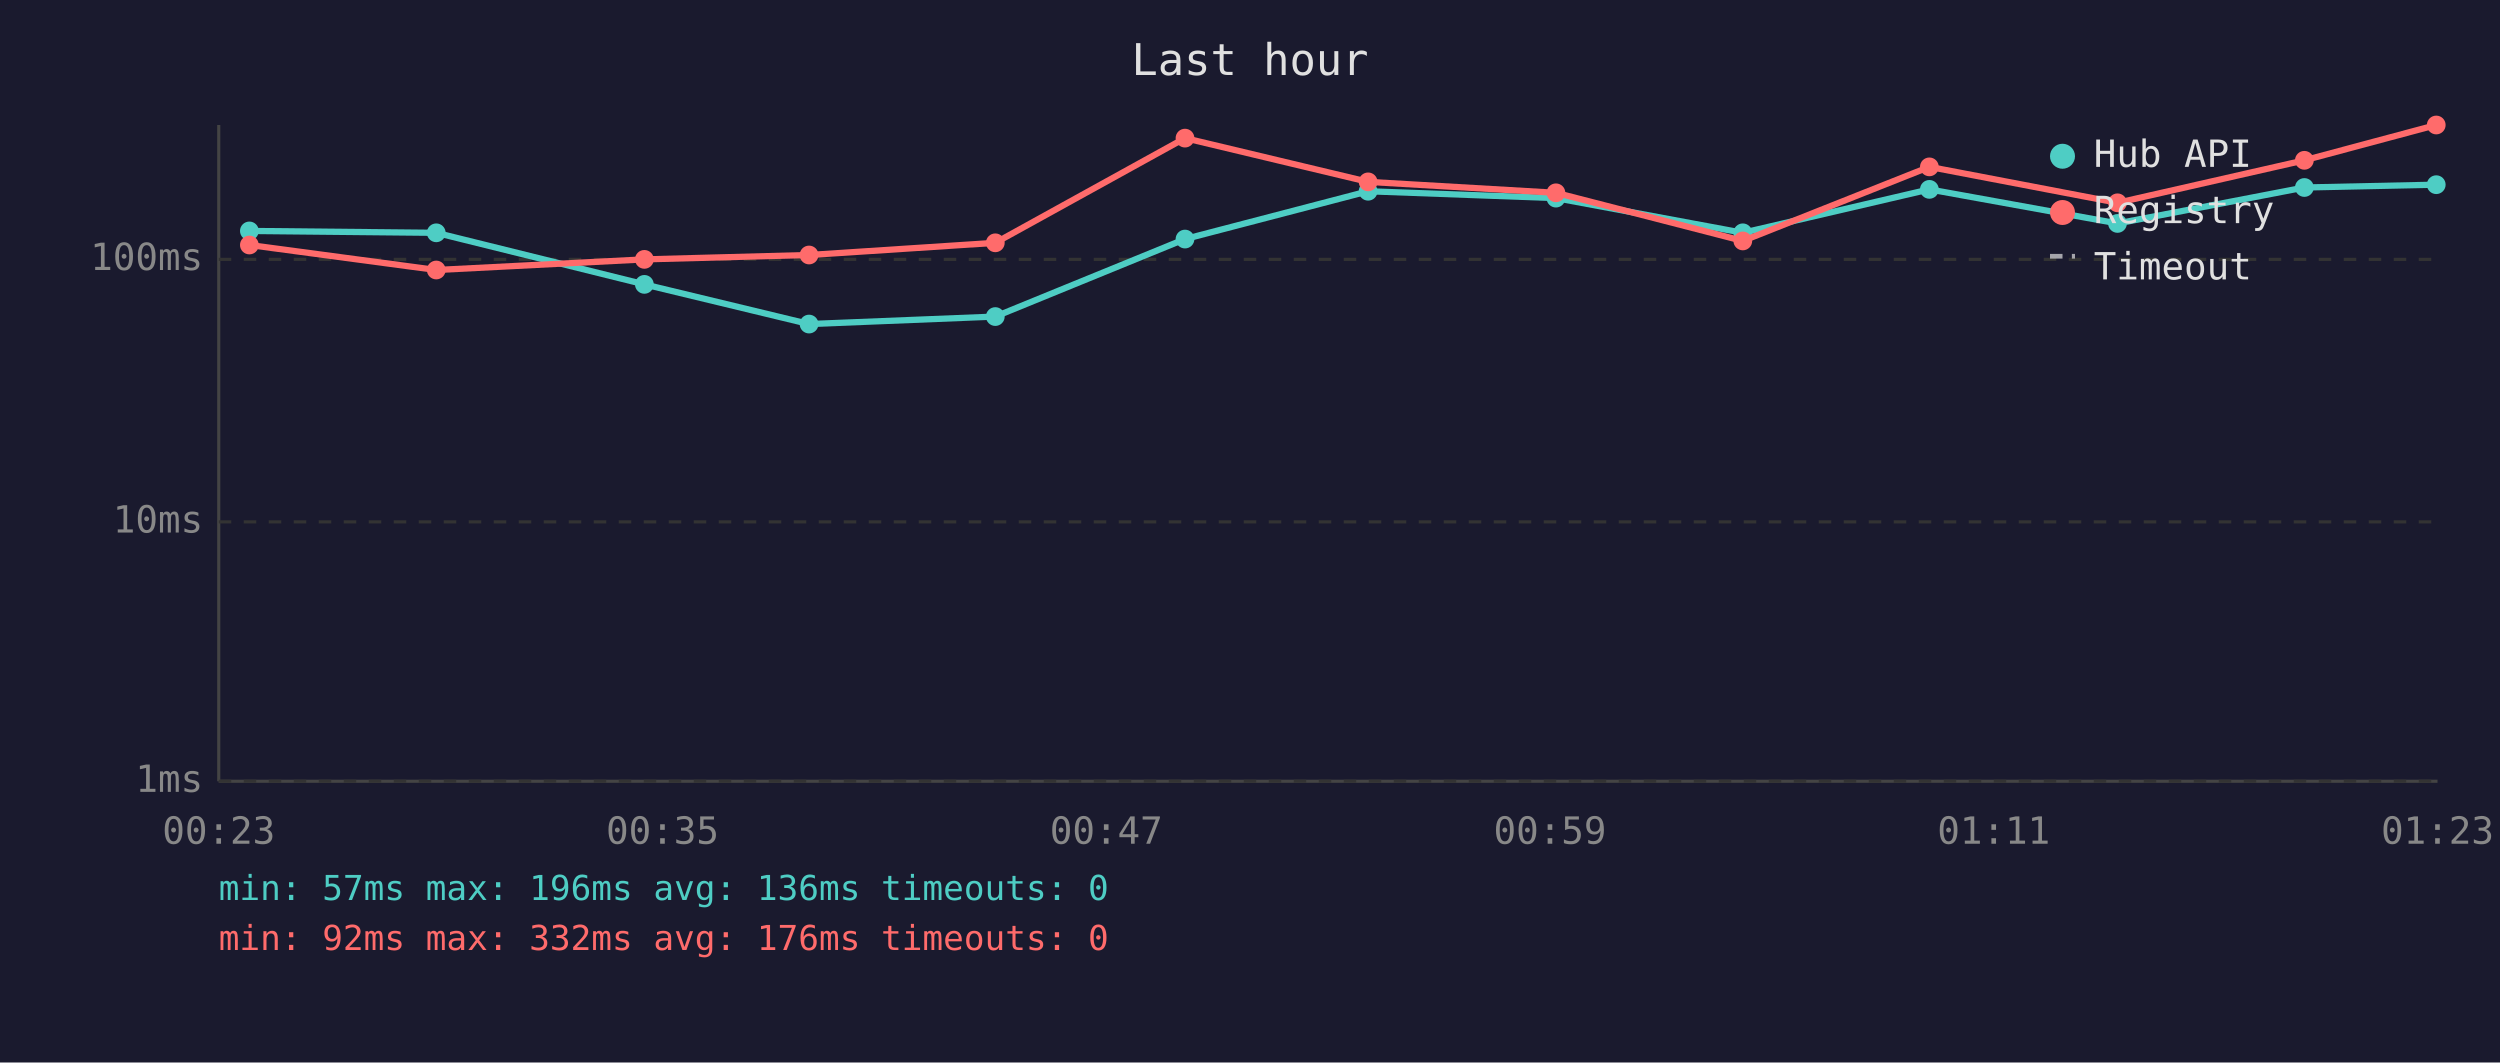
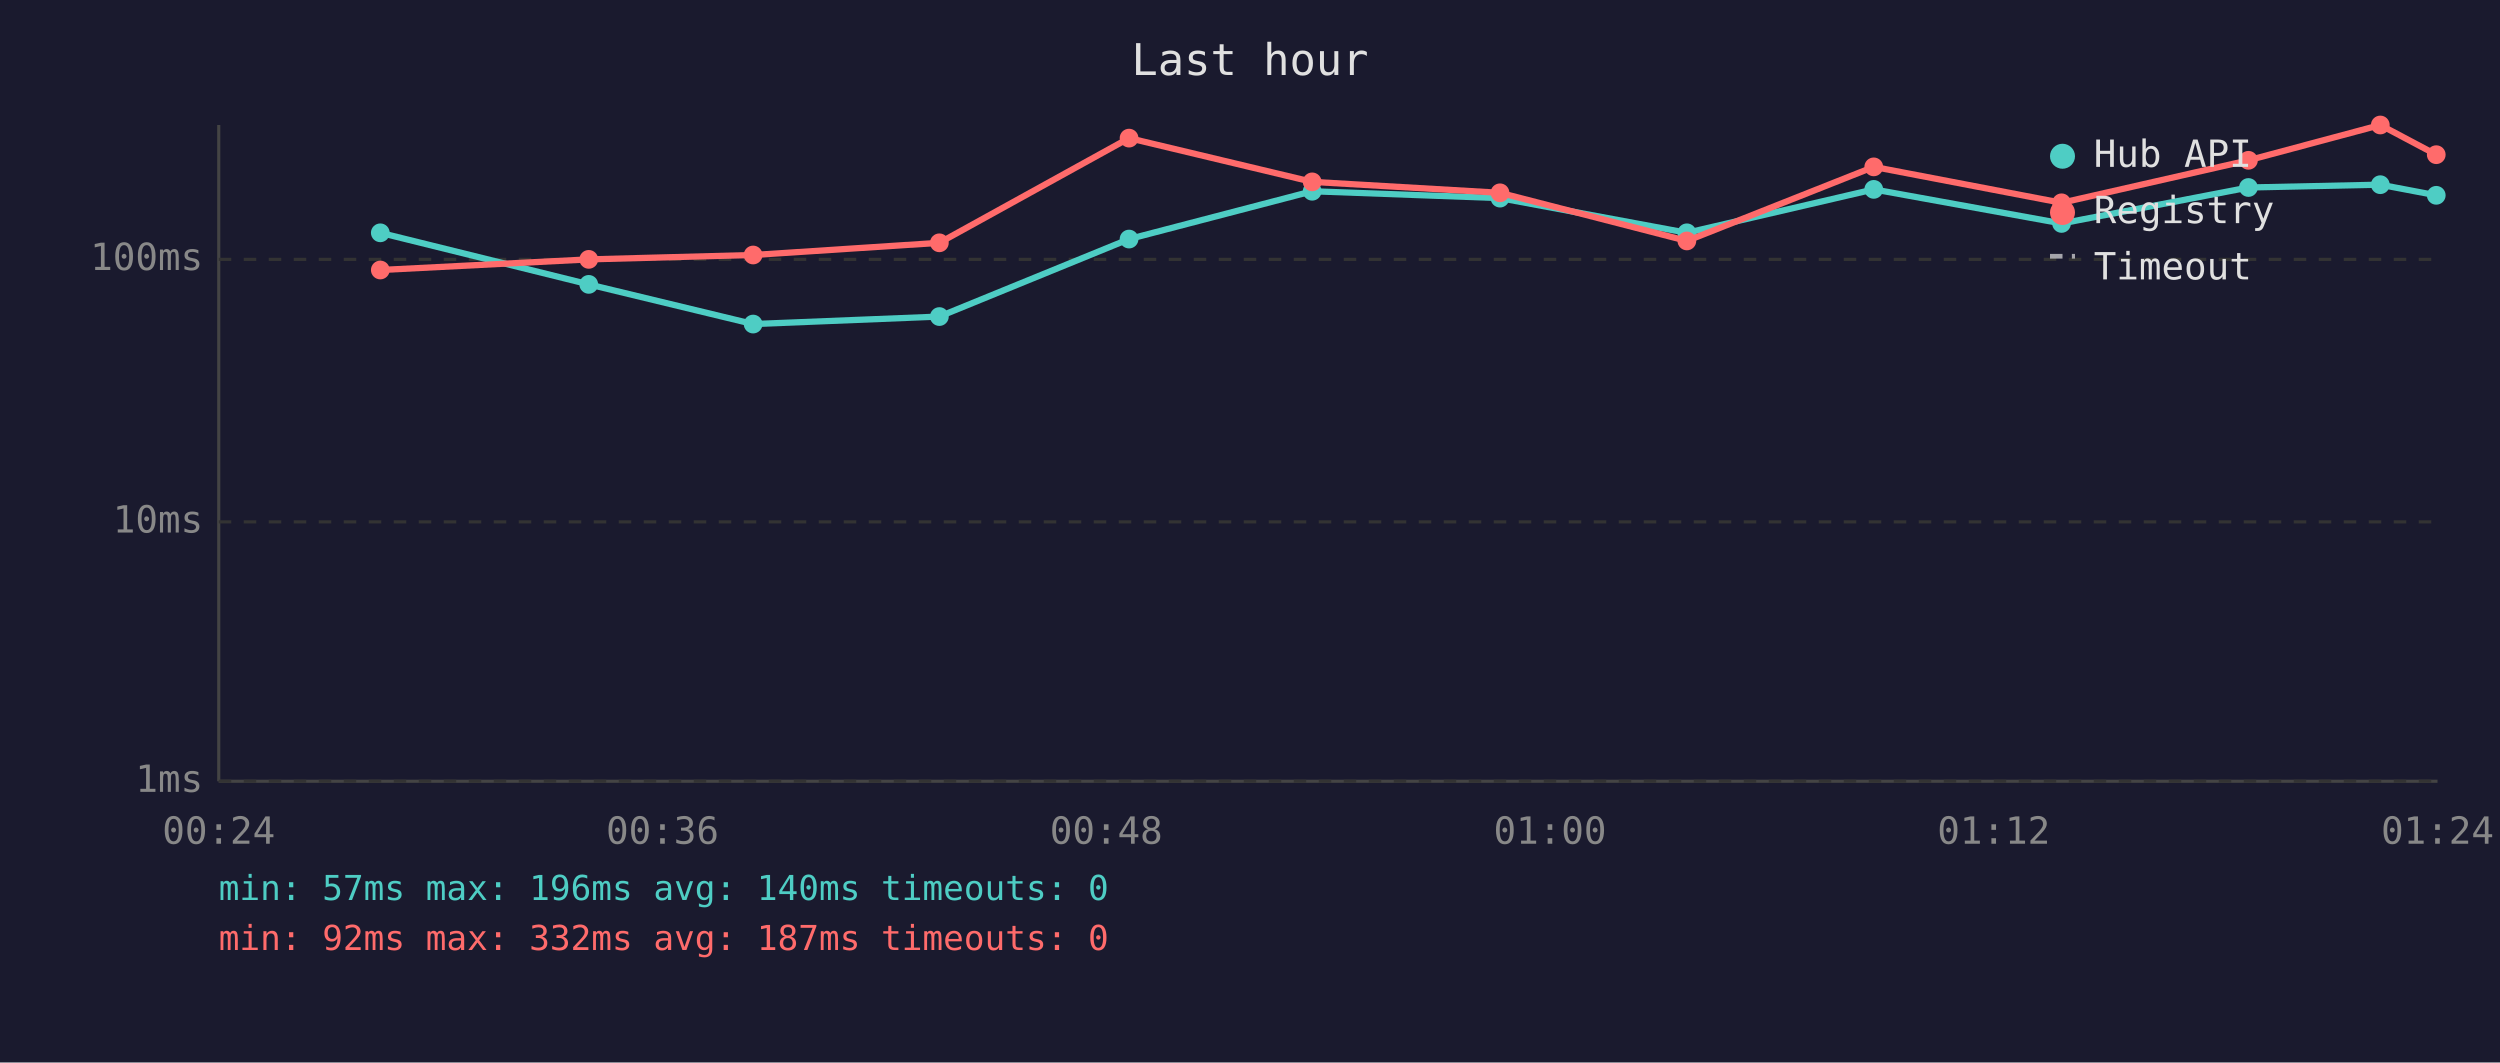
<svg xmlns="http://www.w3.org/2000/svg" viewBox="0 0 800 340" font-family="monospace" font-size="12">
  <rect width="800" height="340" fill="#1a1a2e" />
  <text x="400" y="24" fill="#e0e0e0" font-size="14" text-anchor="middle">Last hour</text>
  <line x1="70" y1="40" x2="70" y2="250" stroke="#444" stroke-width="1" />
  <line x1="70" y1="250" x2="780" y2="250" stroke="#444" stroke-width="1" />
  <line x1="70" y1="250" x2="780" y2="250" stroke="#333" stroke-width="1" stroke-dasharray="4" />
  <text x="65" y="250" fill="#888" text-anchor="end" dominant-baseline="middle">1ms</text>
  <line x1="70" y1="167" x2="780" y2="167" stroke="#333" stroke-width="1" stroke-dasharray="4" />
  <text x="65" y="167" fill="#888" text-anchor="end" dominant-baseline="middle">10ms</text>
  <line x1="70" y1="83" x2="780" y2="83" stroke="#333" stroke-width="1" stroke-dasharray="4" />
  <text x="65" y="83" fill="#888" text-anchor="end" dominant-baseline="middle">100ms</text>
-   <text x="70" y="270" fill="#888" text-anchor="middle">00:23</text>
-   <text x="212" y="270" fill="#888" text-anchor="middle">00:35</text>
-   <text x="354" y="270" fill="#888" text-anchor="middle">00:47</text>
-   <text x="496" y="270" fill="#888" text-anchor="middle">00:59</text>
-   <text x="638" y="270" fill="#888" text-anchor="middle">01:11</text>
-   <text x="780" y="270" fill="#888" text-anchor="middle">01:23</text>
-   <polyline points="79.8,73.9 139.6,74.5 206.2,91.0 258.9,103.7 318.5,101.3 379.2,76.5 437.8,61.2 497.9,63.4 557.7,74.5 617.4,60.6 677.6,71.5 737.4,60.0 779.6,59.1" fill="none" stroke="#4ecdc4" stroke-width="2" opacity="1" />
-   <circle cx="79.8" cy="73.9" r="3" fill="#4ecdc4" />
-   <circle cx="139.6" cy="74.5" r="3" fill="#4ecdc4" />
-   <circle cx="206.2" cy="91.0" r="3" fill="#4ecdc4" />
-   <circle cx="258.9" cy="103.7" r="3" fill="#4ecdc4" />
-   <circle cx="318.5" cy="101.3" r="3" fill="#4ecdc4" />
-   <circle cx="379.2" cy="76.5" r="3" fill="#4ecdc4" />
-   <circle cx="437.8" cy="61.2" r="3" fill="#4ecdc4" />
-   <circle cx="497.9" cy="63.4" r="3" fill="#4ecdc4" />
-   <circle cx="557.7" cy="74.5" r="3" fill="#4ecdc4" />
-   <circle cx="617.4" cy="60.6" r="3" fill="#4ecdc4" />
-   <circle cx="677.6" cy="71.5" r="3" fill="#4ecdc4" />
-   <circle cx="737.4" cy="60.0" r="3" fill="#4ecdc4" />
-   <circle cx="779.6" cy="59.1" r="3" fill="#4ecdc4" />
-   <polyline points="79.8,78.4 139.6,86.4 206.2,83.0 258.9,81.6 318.5,77.7 379.2,44.2 437.8,58.2 497.9,61.7 557.7,77.1 617.4,53.4 677.6,64.9 737.4,51.3 779.6,40.0" fill="none" stroke="#ff6b6b" stroke-width="2" opacity="1" />
-   <circle cx="79.8" cy="78.4" r="3" fill="#ff6b6b" />
-   <circle cx="139.6" cy="86.4" r="3" fill="#ff6b6b" />
-   <circle cx="206.2" cy="83.0" r="3" fill="#ff6b6b" />
-   <circle cx="258.9" cy="81.6" r="3" fill="#ff6b6b" />
-   <circle cx="318.5" cy="77.7" r="3" fill="#ff6b6b" />
-   <circle cx="379.2" cy="44.2" r="3" fill="#ff6b6b" />
-   <circle cx="437.8" cy="58.2" r="3" fill="#ff6b6b" />
-   <circle cx="497.9" cy="61.7" r="3" fill="#ff6b6b" />
-   <circle cx="557.7" cy="77.1" r="3" fill="#ff6b6b" />
-   <circle cx="617.4" cy="53.4" r="3" fill="#ff6b6b" />
-   <circle cx="677.6" cy="64.9" r="3" fill="#ff6b6b" />
-   <circle cx="737.4" cy="51.3" r="3" fill="#ff6b6b" />
-   <circle cx="779.6" cy="40.0" r="3" fill="#ff6b6b" />
+   <text x="70" y="270" fill="#888" text-anchor="middle">00:24</text>
+   <text x="212" y="270" fill="#888" text-anchor="middle">00:36</text>
+   <text x="354" y="270" fill="#888" text-anchor="middle">00:48</text>
+   <text x="496" y="270" fill="#888" text-anchor="middle">01:00</text>
+   <text x="638" y="270" fill="#888" text-anchor="middle">01:12</text>
+   <text x="780" y="270" fill="#888" text-anchor="middle">01:24</text>
+   <polyline points="121.7,74.5 188.4,91.0 241.0,103.7 300.6,101.3 361.3,76.5 419.9,61.2 480.0,63.4 539.8,74.5 599.6,60.6 659.7,71.5 719.5,60.0 761.7,59.1 779.6,62.5" fill="none" stroke="#4ecdc4" stroke-width="2" opacity="1" />
+   <circle cx="121.7" cy="74.5" r="3" fill="#4ecdc4" />
+   <circle cx="188.4" cy="91.0" r="3" fill="#4ecdc4" />
+   <circle cx="241.0" cy="103.7" r="3" fill="#4ecdc4" />
+   <circle cx="300.6" cy="101.3" r="3" fill="#4ecdc4" />
+   <circle cx="361.3" cy="76.5" r="3" fill="#4ecdc4" />
+   <circle cx="419.9" cy="61.2" r="3" fill="#4ecdc4" />
+   <circle cx="480.0" cy="63.4" r="3" fill="#4ecdc4" />
+   <circle cx="539.8" cy="74.5" r="3" fill="#4ecdc4" />
+   <circle cx="599.6" cy="60.6" r="3" fill="#4ecdc4" />
+   <circle cx="659.7" cy="71.5" r="3" fill="#4ecdc4" />
+   <circle cx="719.5" cy="60.0" r="3" fill="#4ecdc4" />
+   <circle cx="761.7" cy="59.1" r="3" fill="#4ecdc4" />
+   <circle cx="779.6" cy="62.5" r="3" fill="#4ecdc4" />
+   <polyline points="121.7,86.4 188.4,83.0 241.0,81.6 300.6,77.7 361.3,44.2 419.9,58.2 480.0,61.7 539.8,77.1 599.6,53.4 659.7,64.9 719.5,51.3 761.7,40.0 779.6,49.5" fill="none" stroke="#ff6b6b" stroke-width="2" opacity="1" />
+   <circle cx="121.7" cy="86.4" r="3" fill="#ff6b6b" />
+   <circle cx="188.4" cy="83.0" r="3" fill="#ff6b6b" />
+   <circle cx="241.0" cy="81.6" r="3" fill="#ff6b6b" />
+   <circle cx="300.6" cy="77.7" r="3" fill="#ff6b6b" />
+   <circle cx="361.3" cy="44.2" r="3" fill="#ff6b6b" />
+   <circle cx="419.9" cy="58.2" r="3" fill="#ff6b6b" />
+   <circle cx="480.0" cy="61.7" r="3" fill="#ff6b6b" />
+   <circle cx="539.8" cy="77.1" r="3" fill="#ff6b6b" />
+   <circle cx="599.6" cy="53.4" r="3" fill="#ff6b6b" />
+   <circle cx="659.7" cy="64.9" r="3" fill="#ff6b6b" />
+   <circle cx="719.5" cy="51.3" r="3" fill="#ff6b6b" />
+   <circle cx="761.7" cy="40.0" r="3" fill="#ff6b6b" />
+   <circle cx="779.6" cy="49.5" r="3" fill="#ff6b6b" />
  <circle cx="660" cy="50" r="4" fill="#4ecdc4" />
  <text x="670" y="50" fill="#e0e0e0" dominant-baseline="middle">Hub API</text>
  <circle cx="660" cy="68" r="4" fill="#ff6b6b" />
  <text x="670" y="68" fill="#e0e0e0" dominant-baseline="middle">Registry</text>
  <line x1="656" y1="82" x2="664" y2="82" stroke="#e0e0e0" stroke-width="1.5" stroke-dasharray="4,3" opacity="0.7" />
  <text x="670" y="86" fill="#e0e0e0" dominant-baseline="middle">Timeout</text>
-   <text x="70" y="288" fill="#4ecdc4" font-size="11">min: 57ms  max: 196ms  avg: 136ms  timeouts: 0</text>
-   <text x="70" y="304" fill="#ff6b6b" font-size="11">min: 92ms  max: 332ms  avg: 176ms  timeouts: 0</text>
+   <text x="70" y="288" fill="#4ecdc4" font-size="11">min: 57ms  max: 196ms  avg: 140ms  timeouts: 0</text>
+   <text x="70" y="304" fill="#ff6b6b" font-size="11">min: 92ms  max: 332ms  avg: 187ms  timeouts: 0</text>
</svg>
